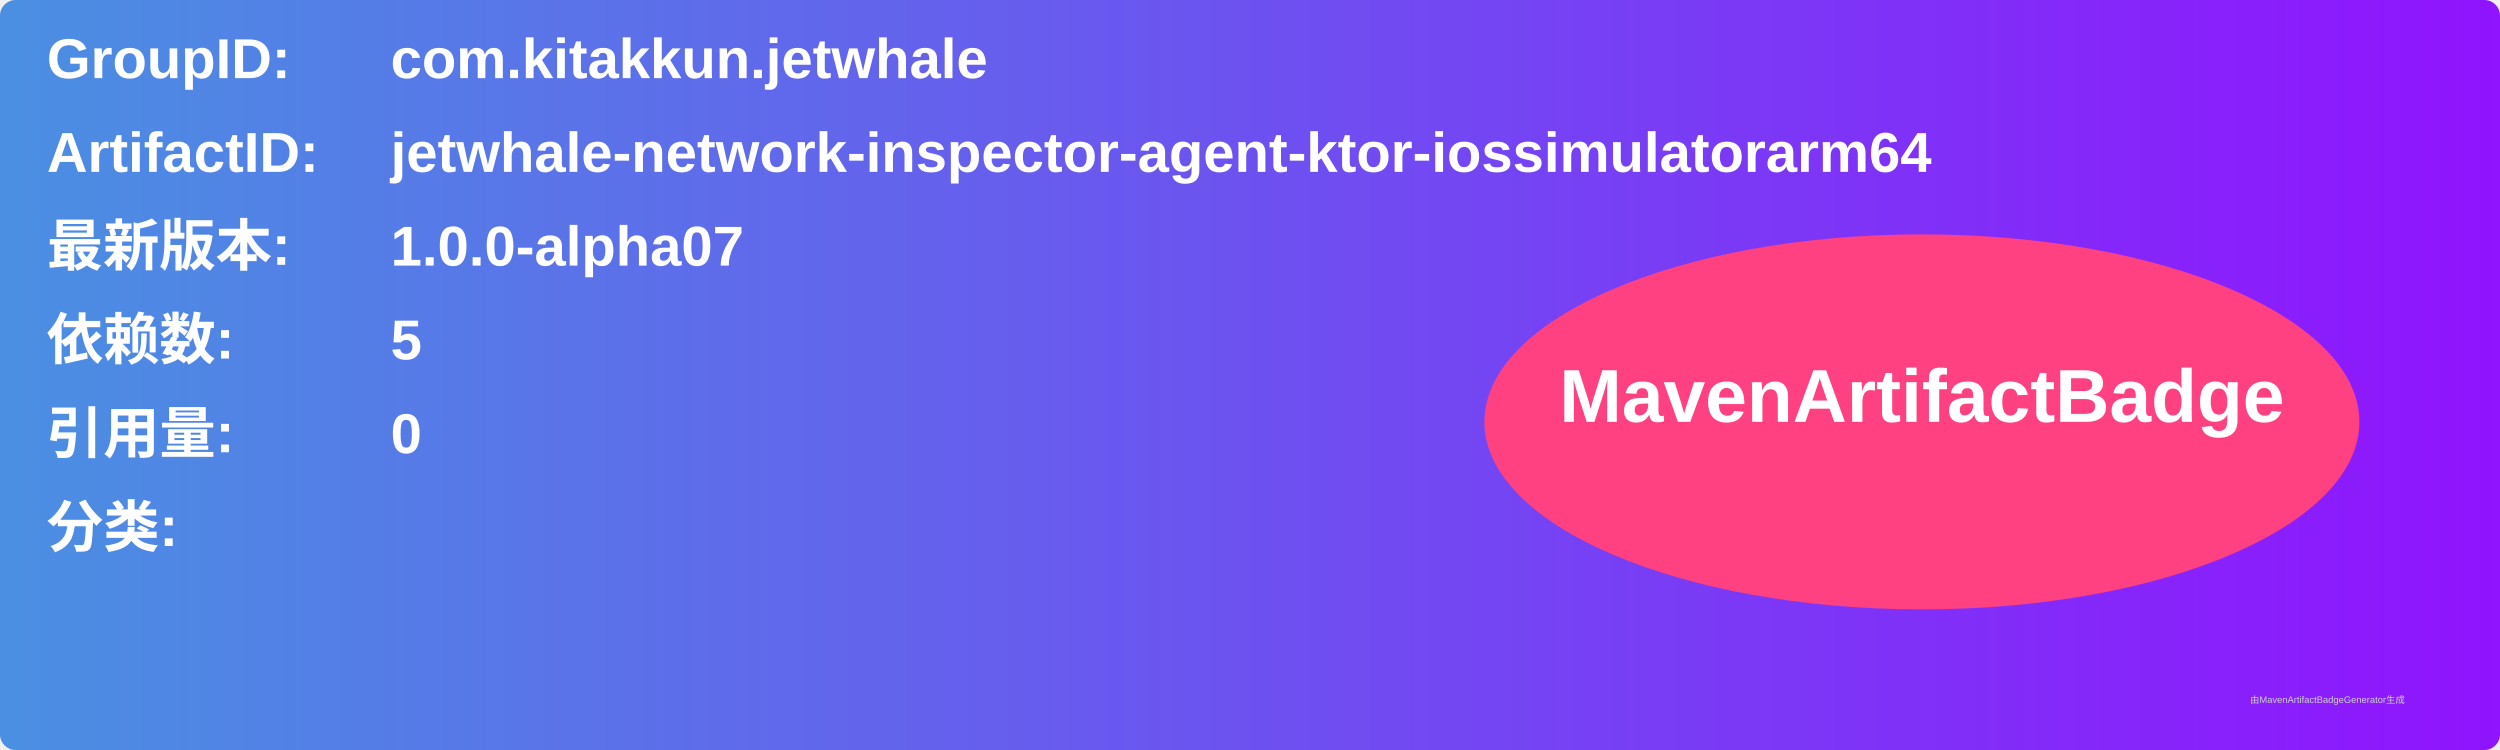
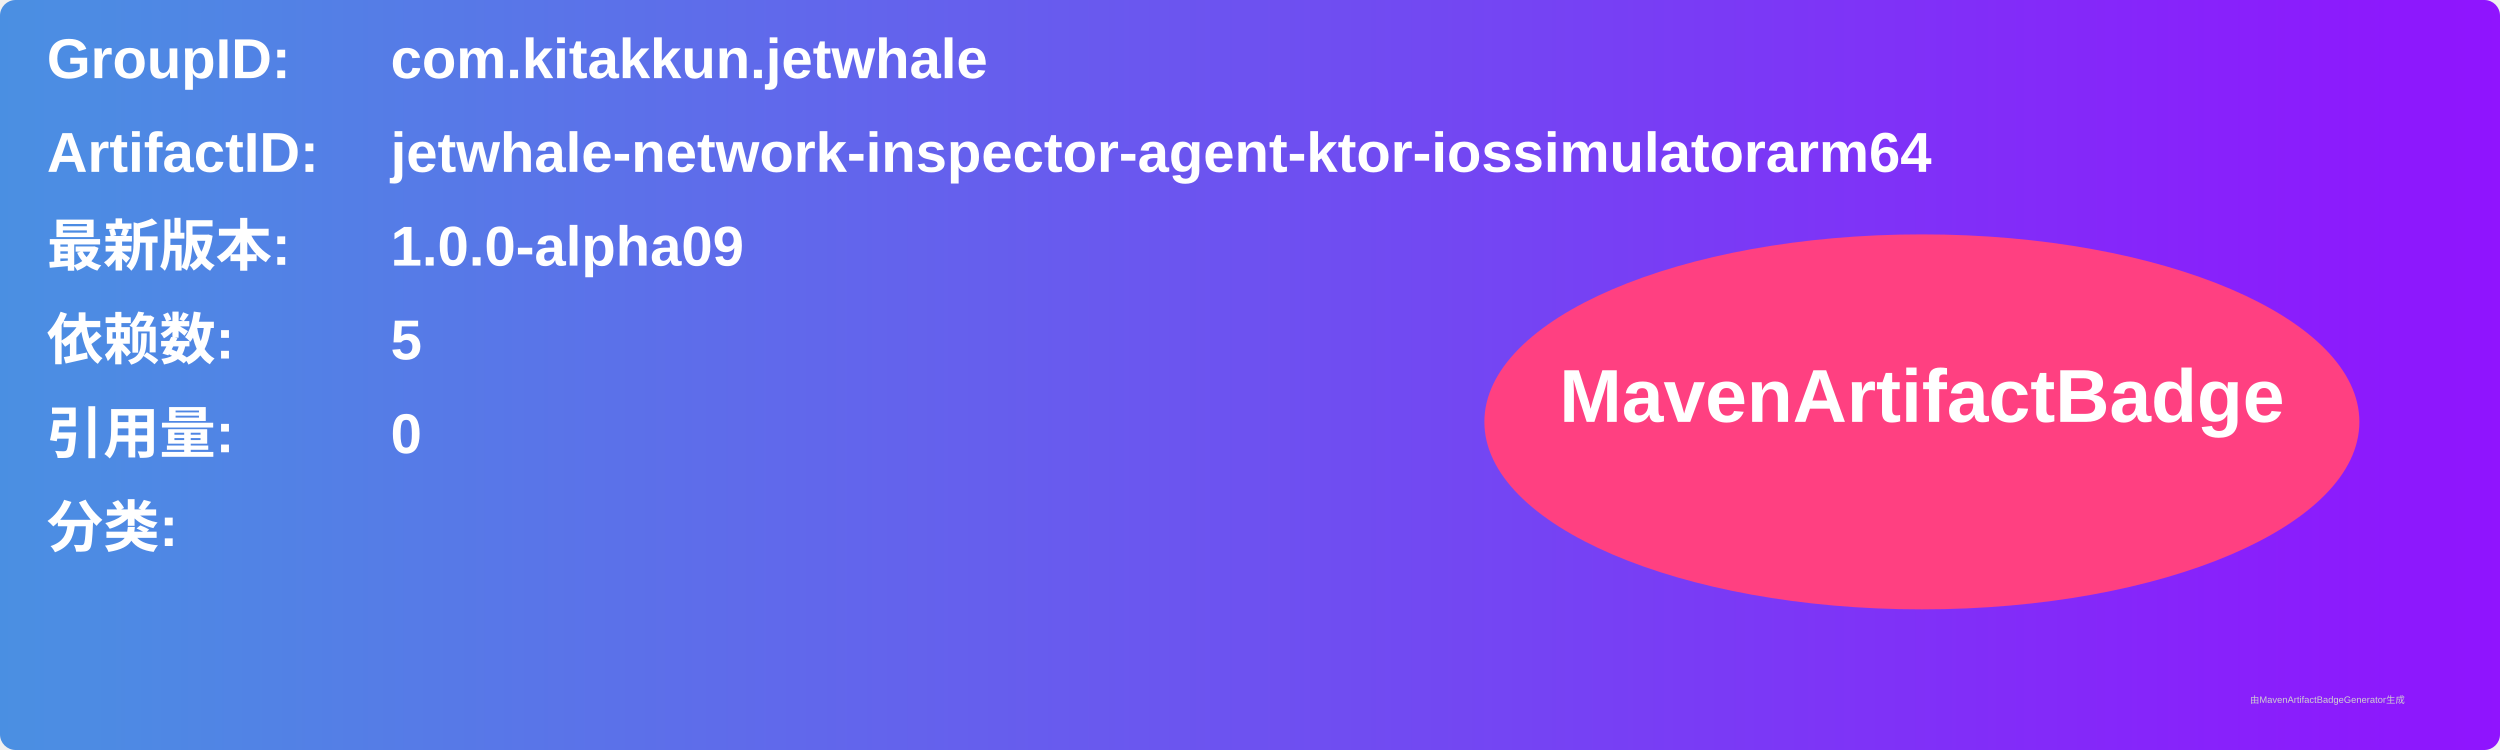
<svg xmlns="http://www.w3.org/2000/svg" width="800" height="240" viewBox="0 0 800 240">
  <linearGradient id="grad" x1="0%" y1="0%" x2="100%" y2="0%">
    <stop offset="0%" stop-color="#4a90e2" />
    <stop offset="100%" stop-color="#9013fe" />
  </linearGradient>
  <rect width="100%" height="100%" rx="5" ry="5" fill="url(#grad)" />
  <g transform="translate(15, 15)">
    <text x="0" y="10" font-family="Arial" font-size="18" fill="white" font-weight="bold" width="260">GroupID:</text>
    <text x="110" y="10" font-family="Arial" font-size="18" fill="white" font-weight="bold" width="460">com.kitakkun.jetwhale</text>
    <text x="0" y="40" font-family="Arial" font-size="18" fill="white" font-weight="bold" width="260">ArtifactID:</text>
    <text x="110" y="40" font-family="Arial" font-size="18" fill="white" font-weight="bold" width="460">jetwhale-network-inspector-agent-ktor-iossimulatorarm64</text>
    <text x="0" y="70" font-family="Arial" font-size="18" fill="white" font-weight="bold">最新版本:</text>
    <text x="110" y="70" font-family="Arial" font-size="18" fill="white" font-weight="bold">
-       <tspan font-weight="bold">1.0.0-alpha07</tspan>
+       <tspan font-weight="bold">1.0.0-alpha09</tspan>
    </text>
    <text x="0" y="100" font-family="Arial" font-size="18" fill="white" font-weight="bold">依赖数: </text>
    <text x="110" y="100" font-family="Arial" font-size="18" fill="white">
      <tspan font-weight="bold">5</tspan>
    </text>
    <text x="0" y="130" font-family="Arial" font-size="18" fill="white" font-weight="bold">引用量: </text>
    <text x="110" y="130" font-family="Arial" font-size="18" fill="white">
      <tspan font-weight="bold">0</tspan>
    </text>
    <text x="0" y="160" font-family="Arial" font-size="18" fill="white" font-weight="bold">分类:</text>
    <text x="10" y="190" font-family="Arial" font-size="10" fill="white">
      <tspan font-weight="bold" />
    </text>
    <ellipse cx="600" cy="120" rx="140" ry="60" fill="#ff4081" />
    <text x="600" y="120" text-anchor="middle" font-family="Arial" font-size="24" fill="white" font-weight="bold">MavenArtifactBadge</text>
  </g>
  <text x="720" y="225" font-family="Arial" font-size="3" fill="#d0d0d0">由MavenArtifactBadgeGenerator生成</text>
</svg>
